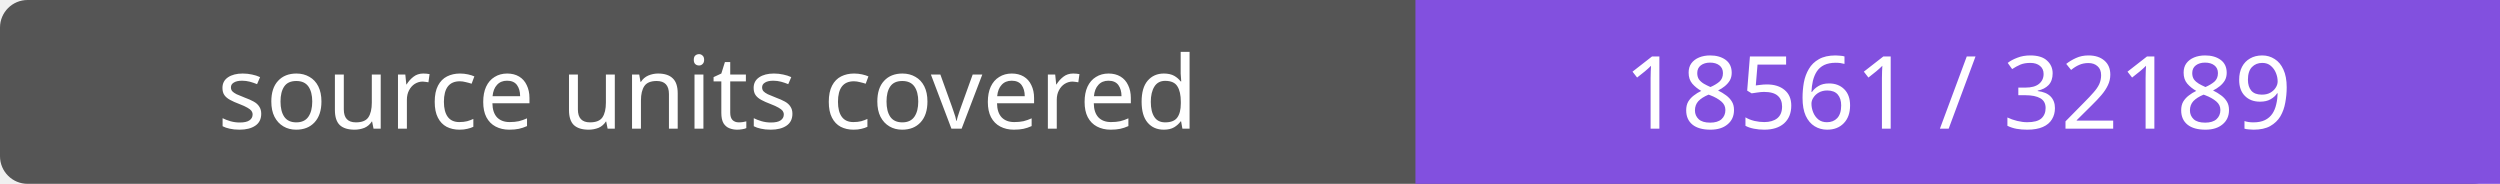
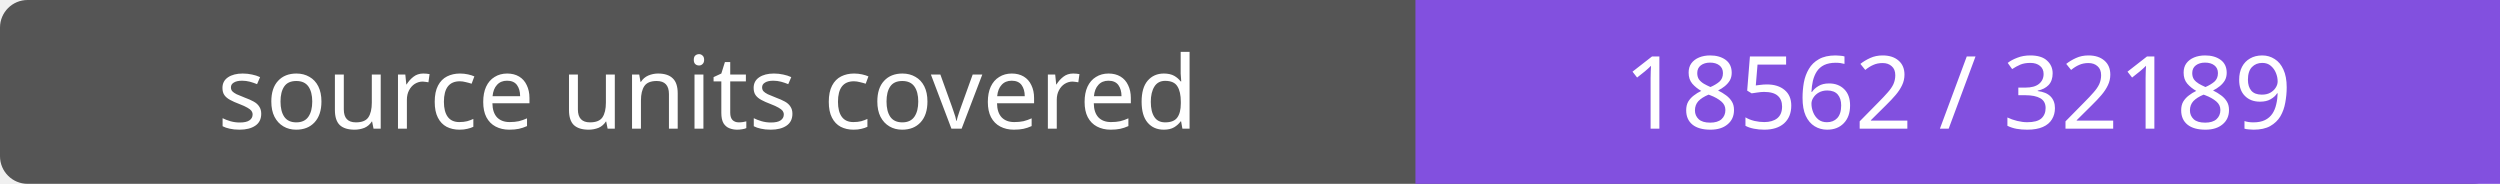
- <svg xmlns="http://www.w3.org/2000/svg" width="272" height="20" role="img" aria-label="source units covered: 18561 / 32189">
+ <svg xmlns="http://www.w3.org/2000/svg" width="272" height="20" role="img" aria-label="source units covered: 18562 / 32189">
  <rect width="272" height="20" rx="3" fill="#555" />
  <path fill="#8250df" d="M154 0h118v20H154z" />
  <g fill="#fff" text-anchor="middle" font-family="Verdana,sans-serif" font-size="11">
    <text x="77.0" y="14">source units covered</text>
-     <text x="213.0" y="14">18561 / 32189</text>
+     <text x="213.0" y="14">18562 / 32189</text>
  </g>
</svg>
